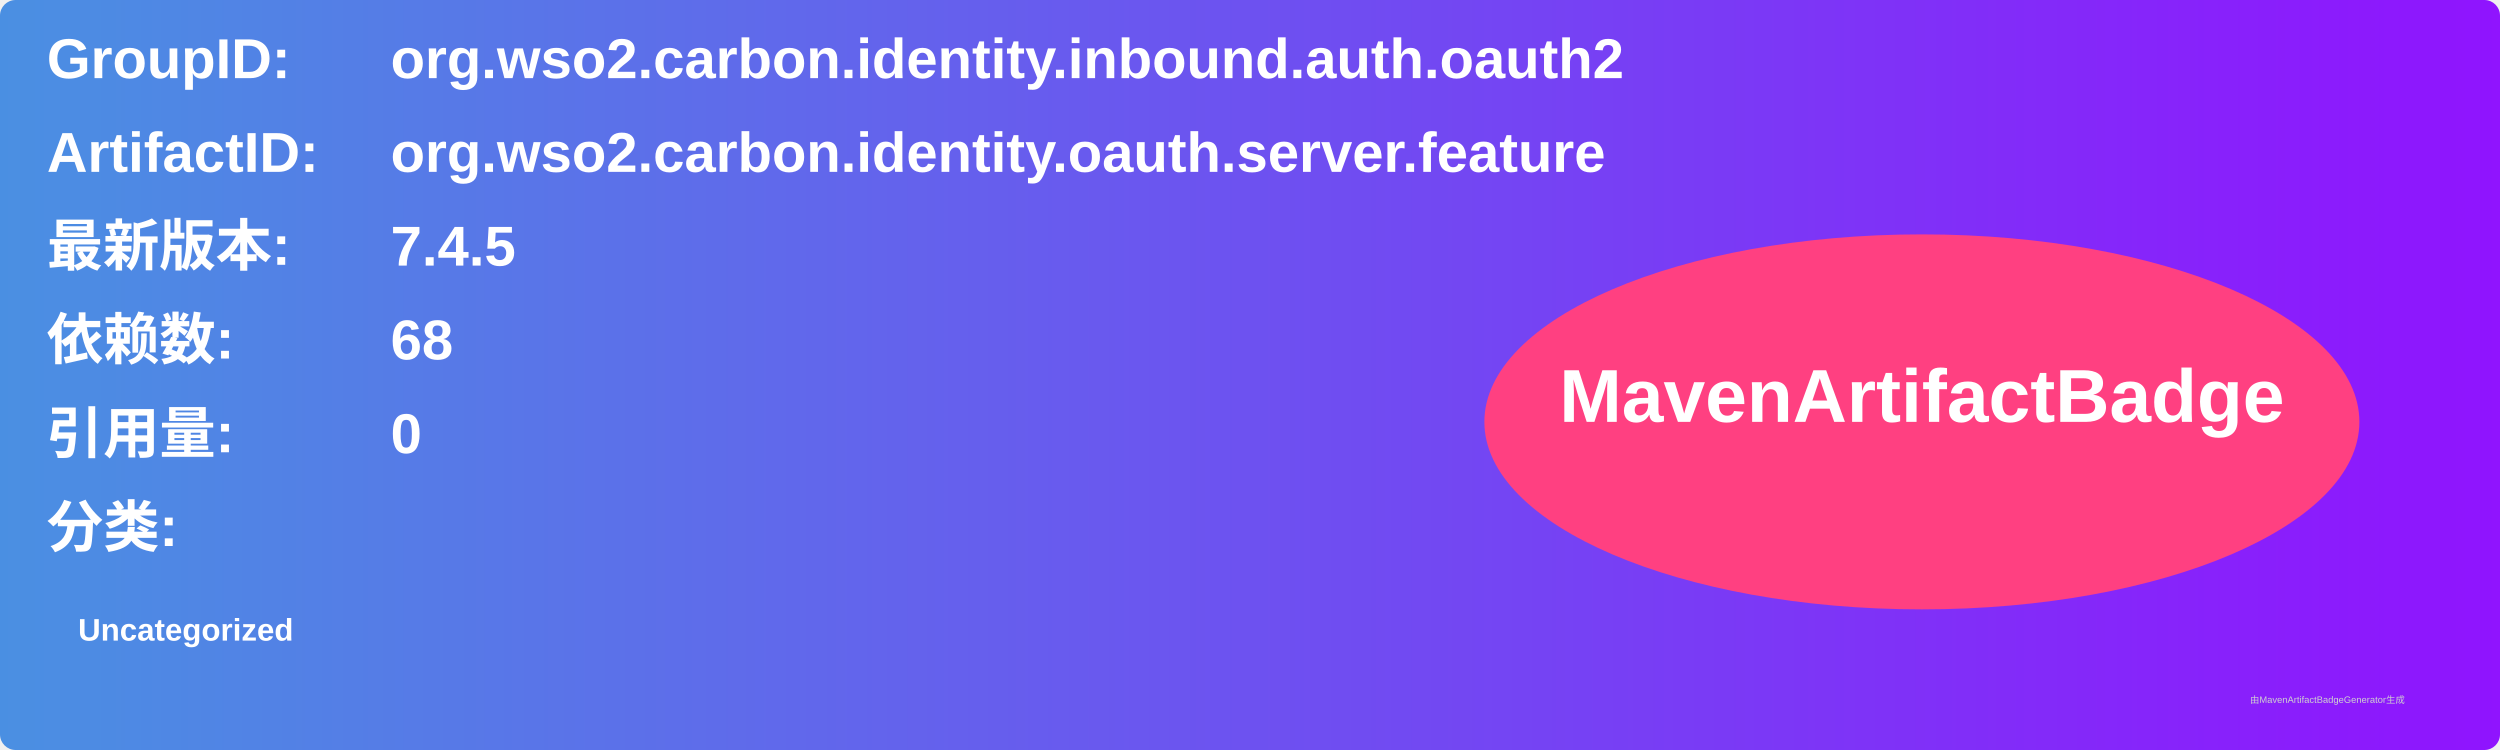
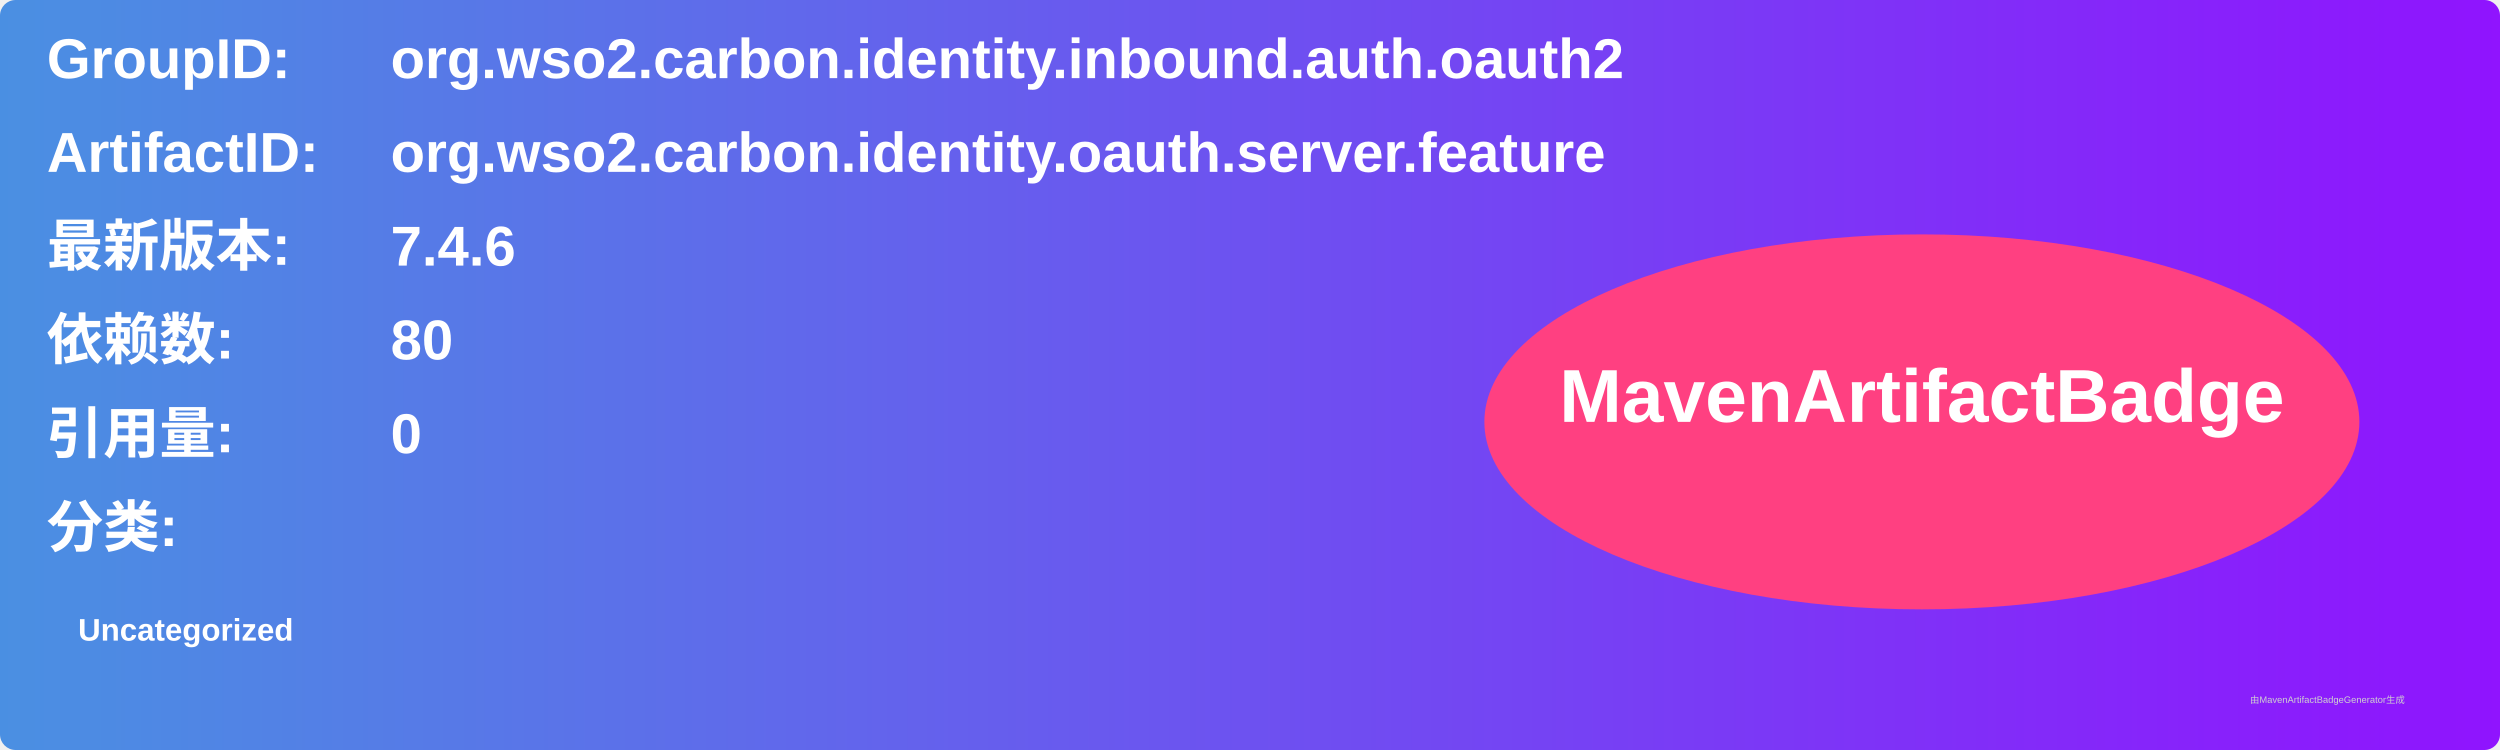
<svg xmlns="http://www.w3.org/2000/svg" width="800" height="240" viewBox="0 0 800 240">
  <linearGradient id="grad" x1="0%" y1="0%" x2="100%" y2="0%">
    <stop offset="0%" stop-color="#4a90e2" />
    <stop offset="100%" stop-color="#9013fe" />
  </linearGradient>
  <rect width="100%" height="100%" rx="5" ry="5" fill="url(#grad)" />
  <g transform="translate(15, 15)">
    <text x="0" y="10" font-family="Arial" font-size="18" fill="white" font-weight="bold" width="260">GroupID:</text>
    <text x="110" y="10" font-family="Arial" font-size="18" fill="white" font-weight="bold" width="460">org.wso2.carbon.identity.inbound.auth.oauth2</text>
    <text x="0" y="40" font-family="Arial" font-size="18" fill="white" font-weight="bold" width="260">ArtifactID:</text>
    <text x="110" y="40" font-family="Arial" font-size="18" fill="white" font-weight="bold" width="460">org.wso2.carbon.identity.oauth.server.feature</text>
    <text x="0" y="70" font-family="Arial" font-size="18" fill="white" font-weight="bold">最新版本:</text>
    <text x="110" y="70" font-family="Arial" font-size="18" fill="white" font-weight="bold">
-       <tspan font-weight="bold">7.4.5</tspan>
+       <tspan font-weight="bold">7.4.6</tspan>
    </text>
    <text x="0" y="100" font-family="Arial" font-size="18" fill="white" font-weight="bold">依赖数: </text>
    <text x="110" y="100" font-family="Arial" font-size="18" fill="white">
-       <tspan font-weight="bold">68</tspan>
+       <tspan font-weight="bold">80</tspan>
    </text>
    <text x="0" y="130" font-family="Arial" font-size="18" fill="white" font-weight="bold">引用量: </text>
    <text x="110" y="130" font-family="Arial" font-size="18" fill="white">
      <tspan font-weight="bold">0</tspan>
    </text>
    <text x="0" y="160" font-family="Arial" font-size="18" fill="white" font-weight="bold">分类:</text>
    <text x="10" y="190" font-family="Arial" font-size="10" fill="white">
      <tspan font-weight="bold">Uncategorized</tspan>
    </text>
    <ellipse cx="600" cy="120" rx="140" ry="60" fill="#ff4081" />
    <text x="600" y="120" text-anchor="middle" font-family="Arial" font-size="24" fill="white" font-weight="bold">MavenArtifactBadge</text>
  </g>
  <text x="720" y="225" font-family="Arial" font-size="3" fill="#d0d0d0">由MavenArtifactBadgeGenerator生成</text>
</svg>
